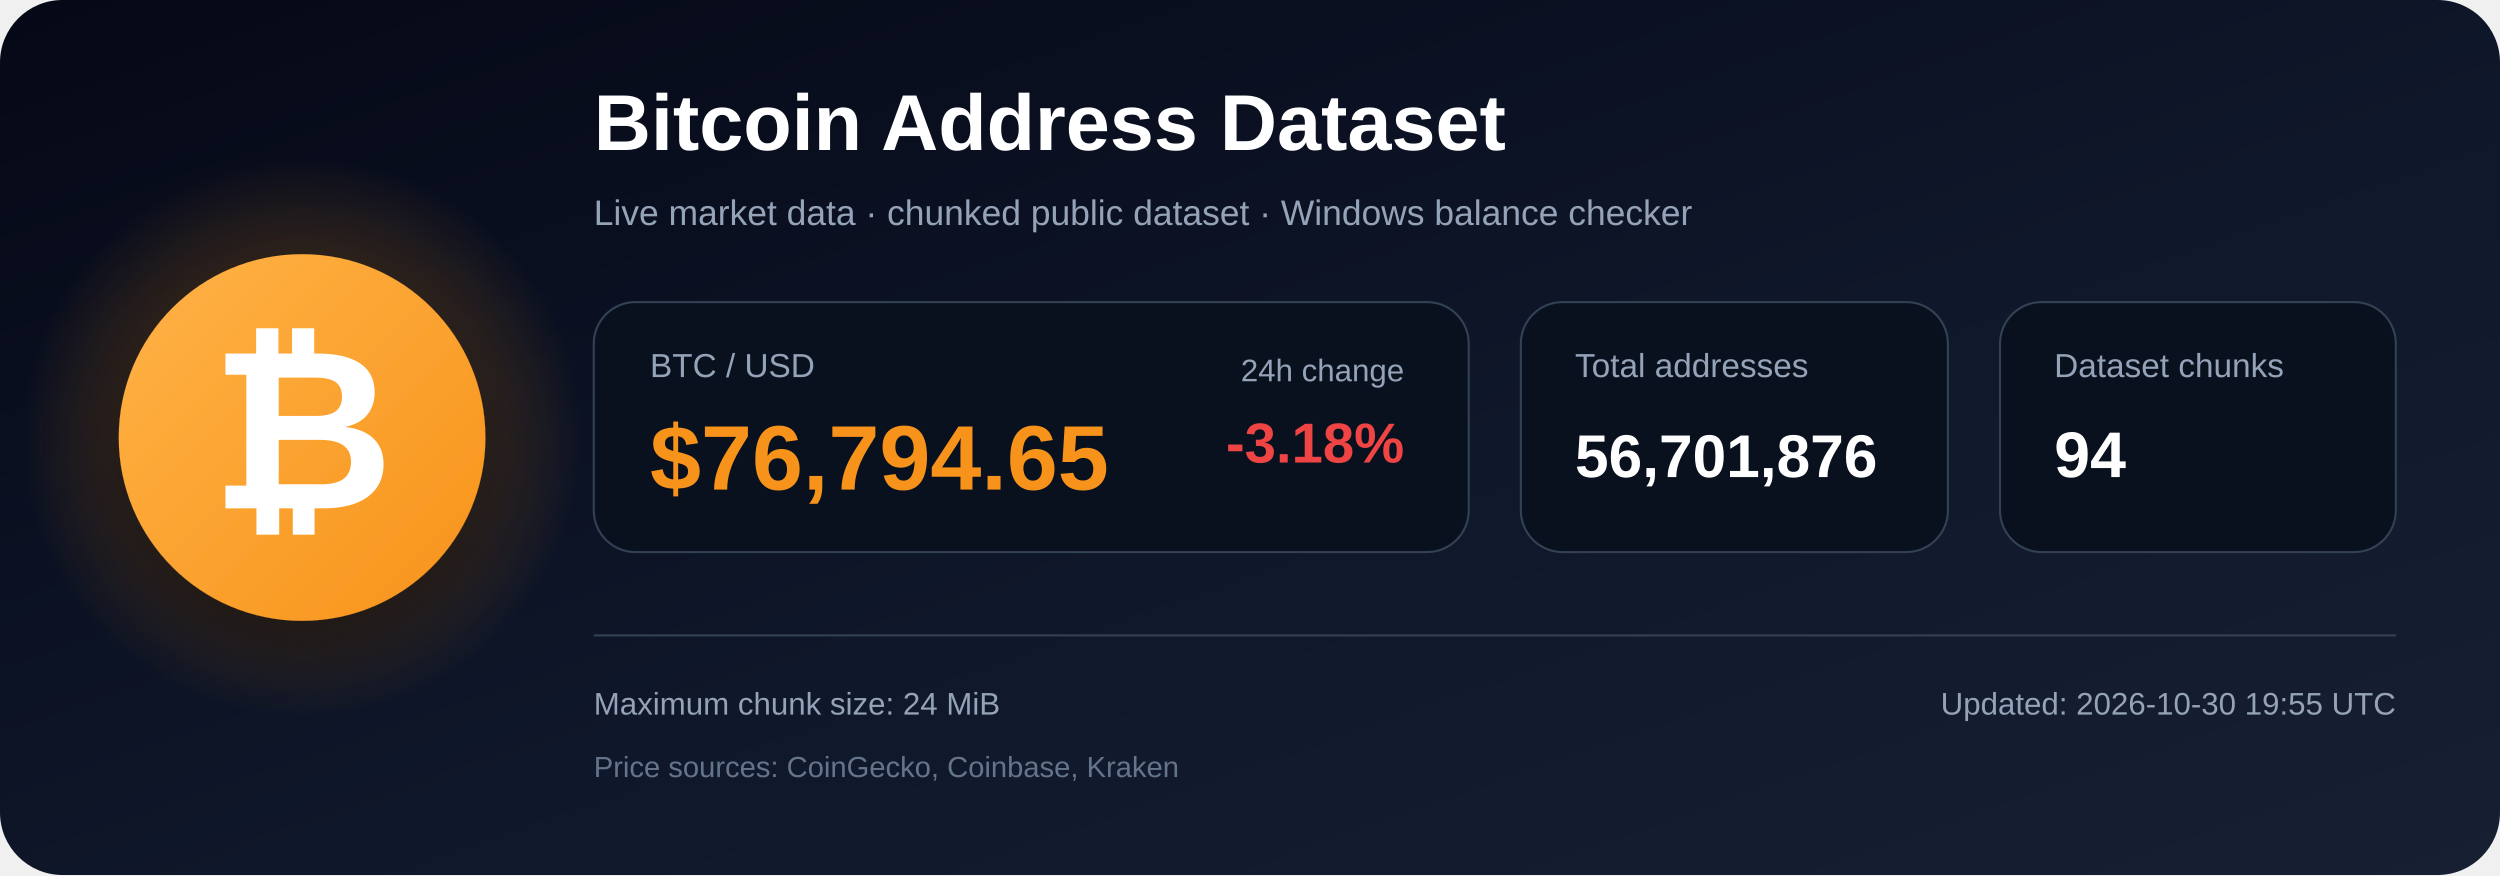
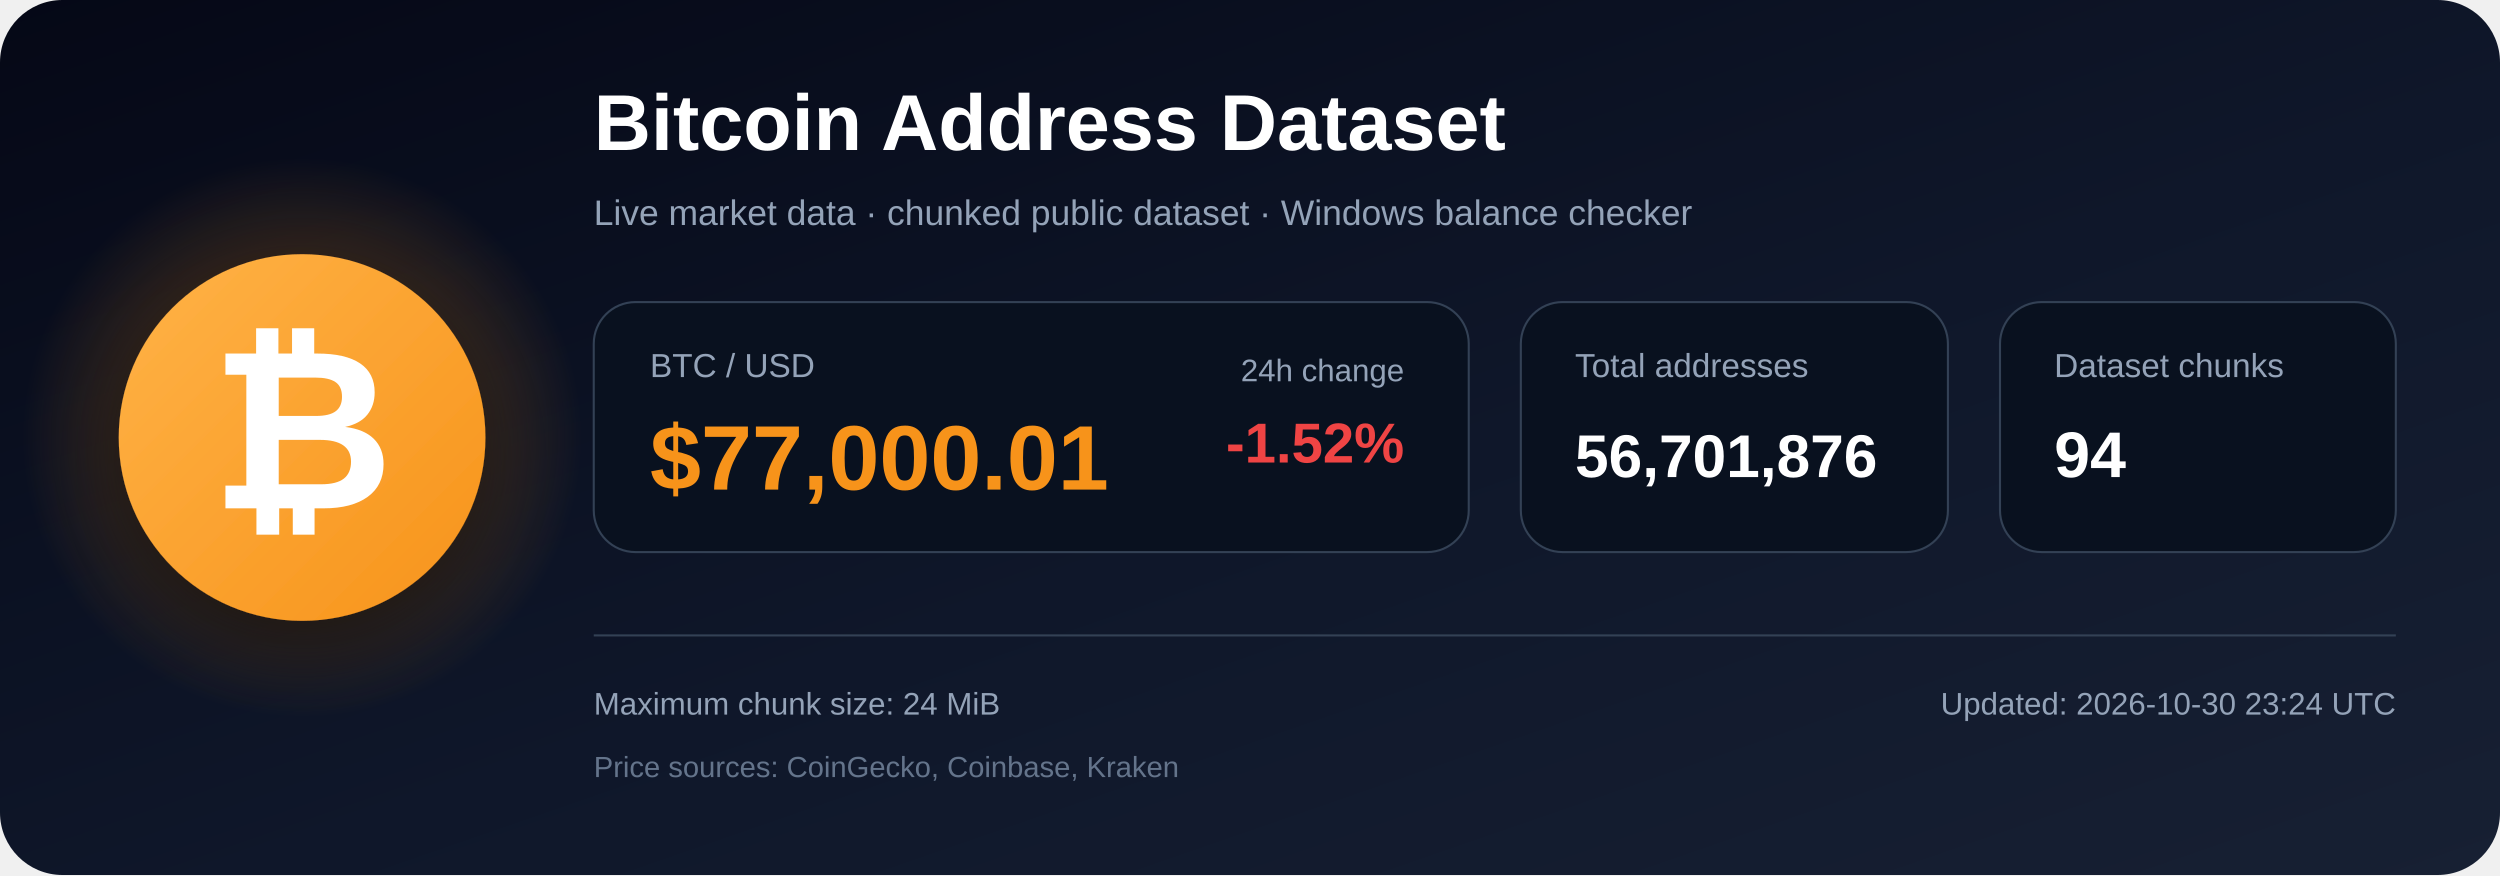
<svg xmlns="http://www.w3.org/2000/svg" width="1200" height="420" viewBox="0 0 1200 420" role="img" aria-labelledby="title description">
  <defs>
    <linearGradient id="bg" x1="0" y1="0" x2="1" y2="1">
      <stop offset="0%" stop-color="#050816" />
      <stop offset="55%" stop-color="#0f172a" />
      <stop offset="100%" stop-color="#172033" />
    </linearGradient>
    <radialGradient id="glow">
      <stop offset="0%" stop-color="#f7931a" stop-opacity=".48" />
      <stop offset="100%" stop-color="#f7931a" stop-opacity="0" />
    </radialGradient>
    <linearGradient id="orange" x1="0" y1="0" x2="1" y2="1">
      <stop offset="0%" stop-color="#ffb347" />
      <stop offset="100%" stop-color="#f7931a" />
    </linearGradient>
    <filter id="shadow" x="-40%" y="-40%" width="180%" height="180%">
      <feDropShadow dx="0" dy="12" stdDeviation="18" flood-color="#000000" flood-opacity=".50" />
    </filter>
  </defs>
  <rect width="1200" height="420" rx="30" fill="url(#bg)" />
  <circle cx="145" cy="210" r="135" fill="url(#glow)" />
  <circle cx="145" cy="210" r="88" fill="url(#orange)" filter="url(#shadow)" />
  <text x="145" y="244" text-anchor="middle" font-family="Arial, Helvetica, sans-serif" font-size="108" font-weight="700" fill="#ffffff">₿</text>
  <text x="285" y="72" font-family="Arial, Helvetica, sans-serif" font-size="38" font-weight="700" fill="#ffffff">
    Bitcoin Address Dataset
  </text>
  <text x="285" y="108" font-family="Arial, Helvetica, sans-serif" font-size="17" fill="#94a3b8">
    Live market data · chunked public dataset · Windows balance checker
  </text>
  <rect x="285" y="145" width="420" height="120" rx="20" fill="#09111f" stroke="#334155" />
  <text x="312" y="181" font-family="Arial, Helvetica, sans-serif" font-size="16" fill="#94a3b8">BTC / USD</text>
-   <text x="312" y="235" font-family="Arial, Helvetica, sans-serif" font-size="44" font-weight="700" fill="#f7931a">$76,794.65</text>
+   <text x="312" y="235" font-family="Arial, Helvetica, sans-serif" font-size="44" font-weight="700" fill="#f7931a">$77,000.01</text>
  <text x="674" y="183" text-anchor="end" font-family="Arial, Helvetica, sans-serif" font-size="15" fill="#94a3b8">24h change</text>
-   <text x="674" y="222" text-anchor="end" font-family="Arial, Helvetica, sans-serif" font-size="27" font-weight="700" fill="#ef4444">-3.18%</text>
+   <text x="674" y="222" text-anchor="end" font-family="Arial, Helvetica, sans-serif" font-size="27" font-weight="700" fill="#ef4444">-1.52%</text>
  <rect x="730" y="145" width="205" height="120" rx="20" fill="#09111f" stroke="#334155" />
  <text x="756" y="181" font-family="Arial, Helvetica, sans-serif" font-size="16" fill="#94a3b8">Total addresses</text>
  <text x="756" y="229" font-family="Arial, Helvetica, sans-serif" font-size="29" font-weight="700" fill="#ffffff">56,701,876</text>
  <rect x="960" y="145" width="190" height="120" rx="20" fill="#09111f" stroke="#334155" />
  <text x="986" y="181" font-family="Arial, Helvetica, sans-serif" font-size="16" fill="#94a3b8">Dataset chunks</text>
  <text x="986" y="229" font-family="Arial, Helvetica, sans-serif" font-size="31" font-weight="700" fill="#ffffff">94</text>
  <line x1="285" y1="305" x2="1150" y2="305" stroke="#334155" stroke-width="1" />
  <text x="285" y="343" font-family="Arial, Helvetica, sans-serif" font-size="15" fill="#94a3b8">
    Maximum chunk size: 24 MiB
  </text>
  <text x="285" y="373" font-family="Arial, Helvetica, sans-serif" font-size="14" fill="#64748b">
    Price sources: CoinGecko, Coinbase, Kraken
  </text>
  <text x="1150" y="343" text-anchor="end" font-family="Arial, Helvetica, sans-serif" font-size="15" fill="#94a3b8">
-     Updated: 2026-10-30 19:55 UTC
+     Updated: 2026-10-30 23:24 UTC
  </text>
</svg>
